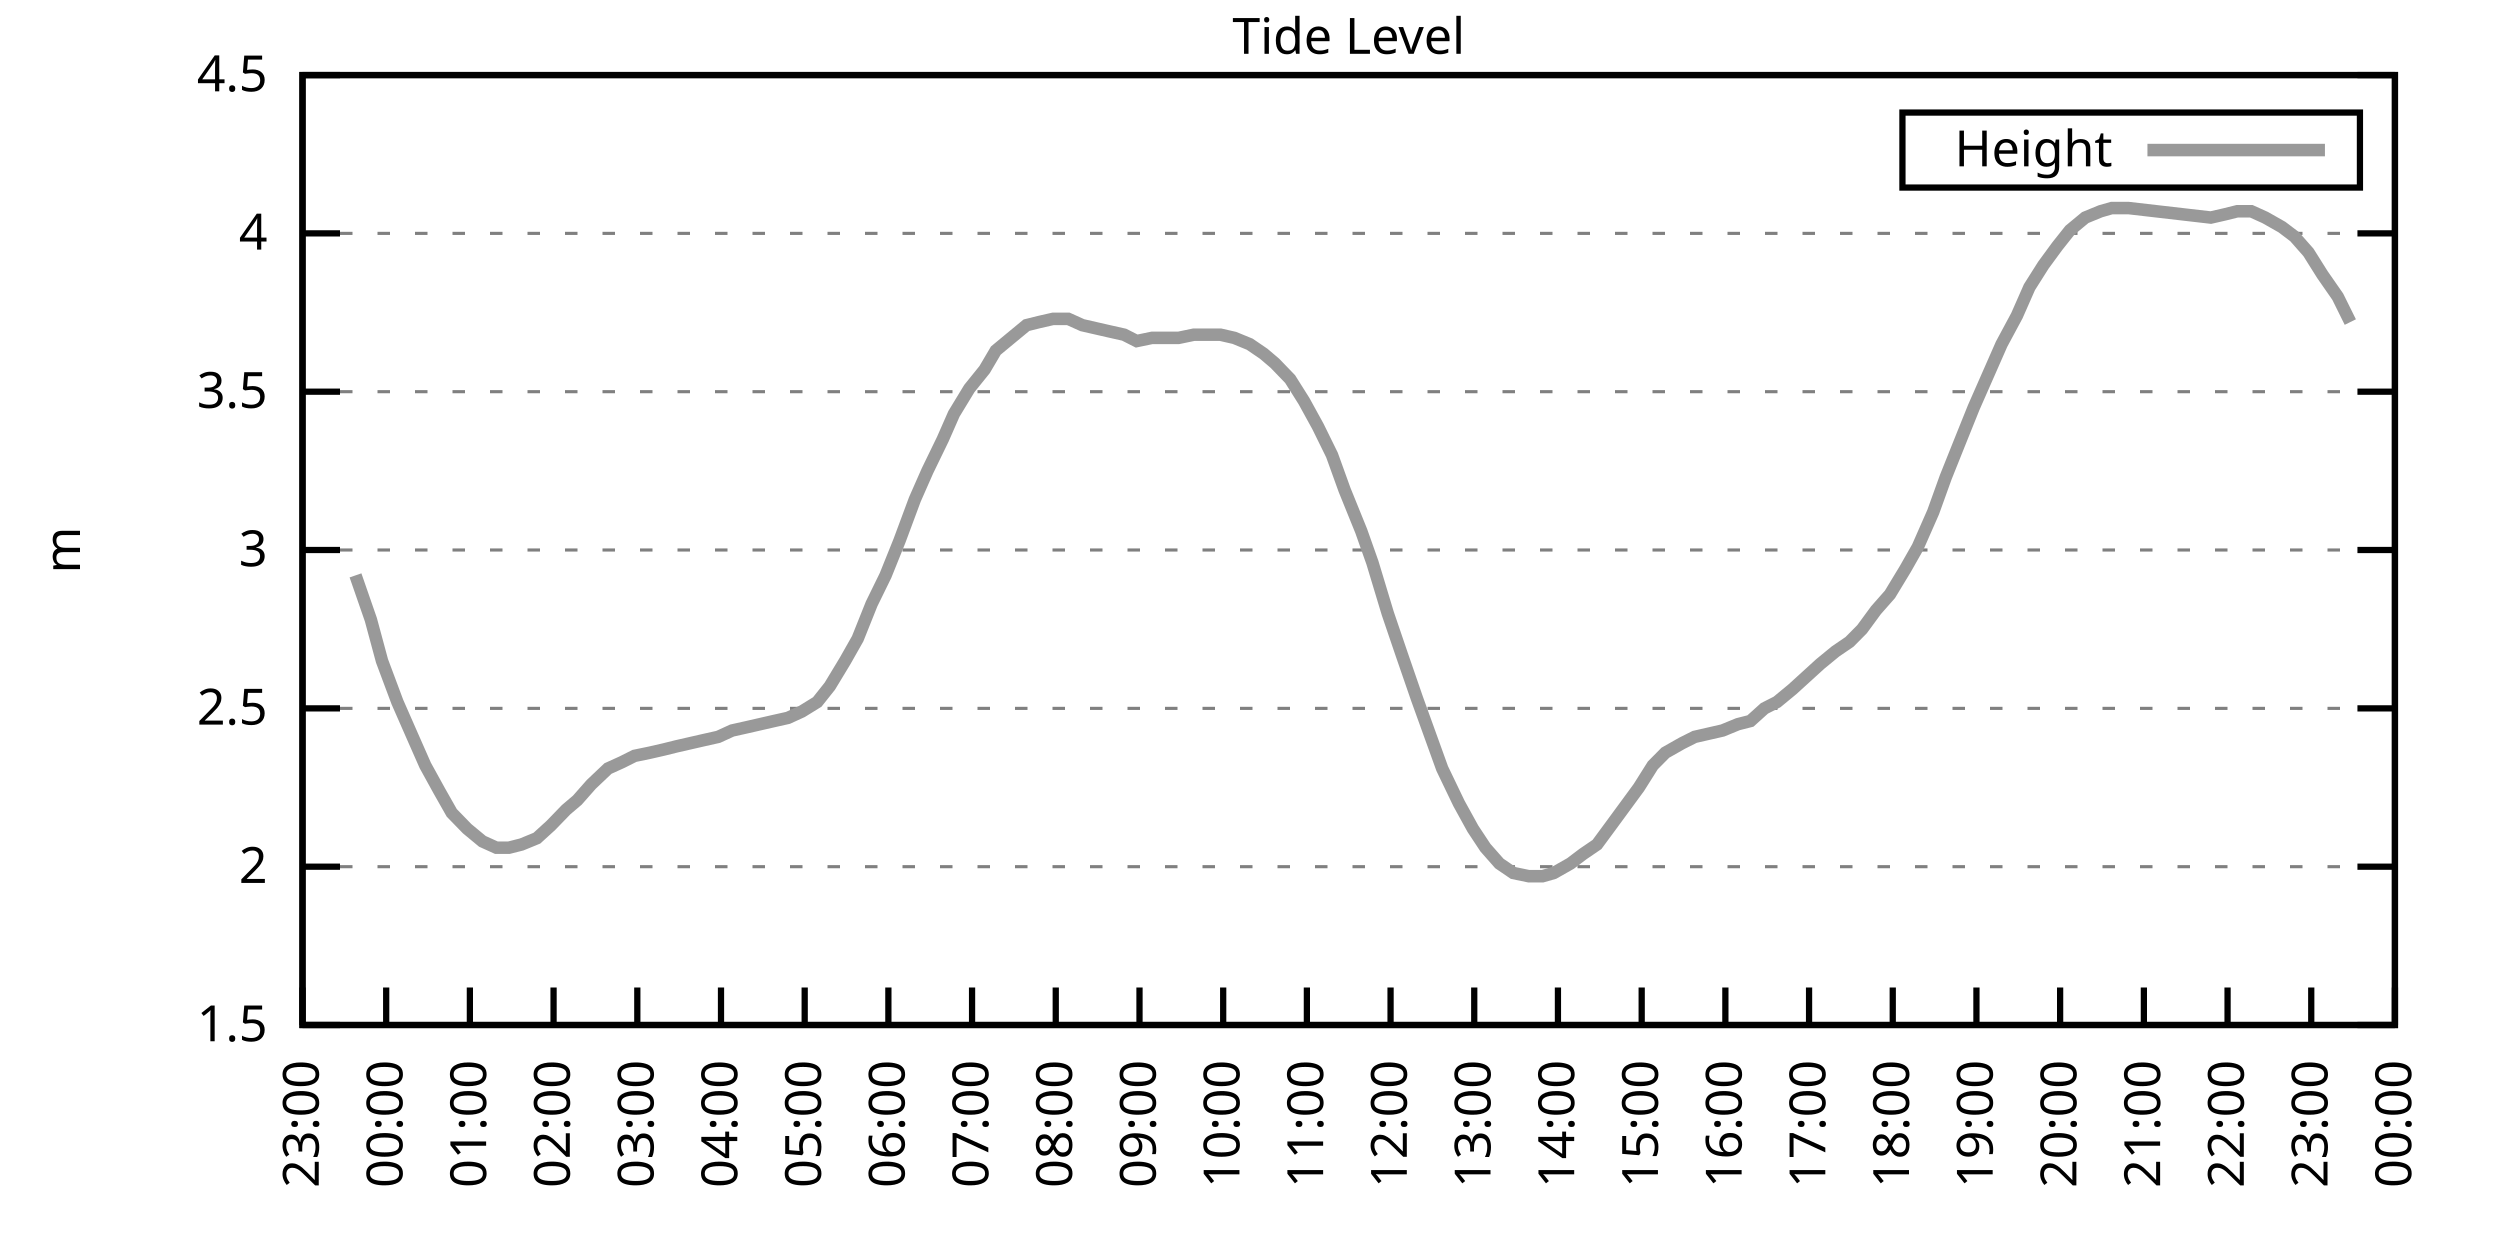
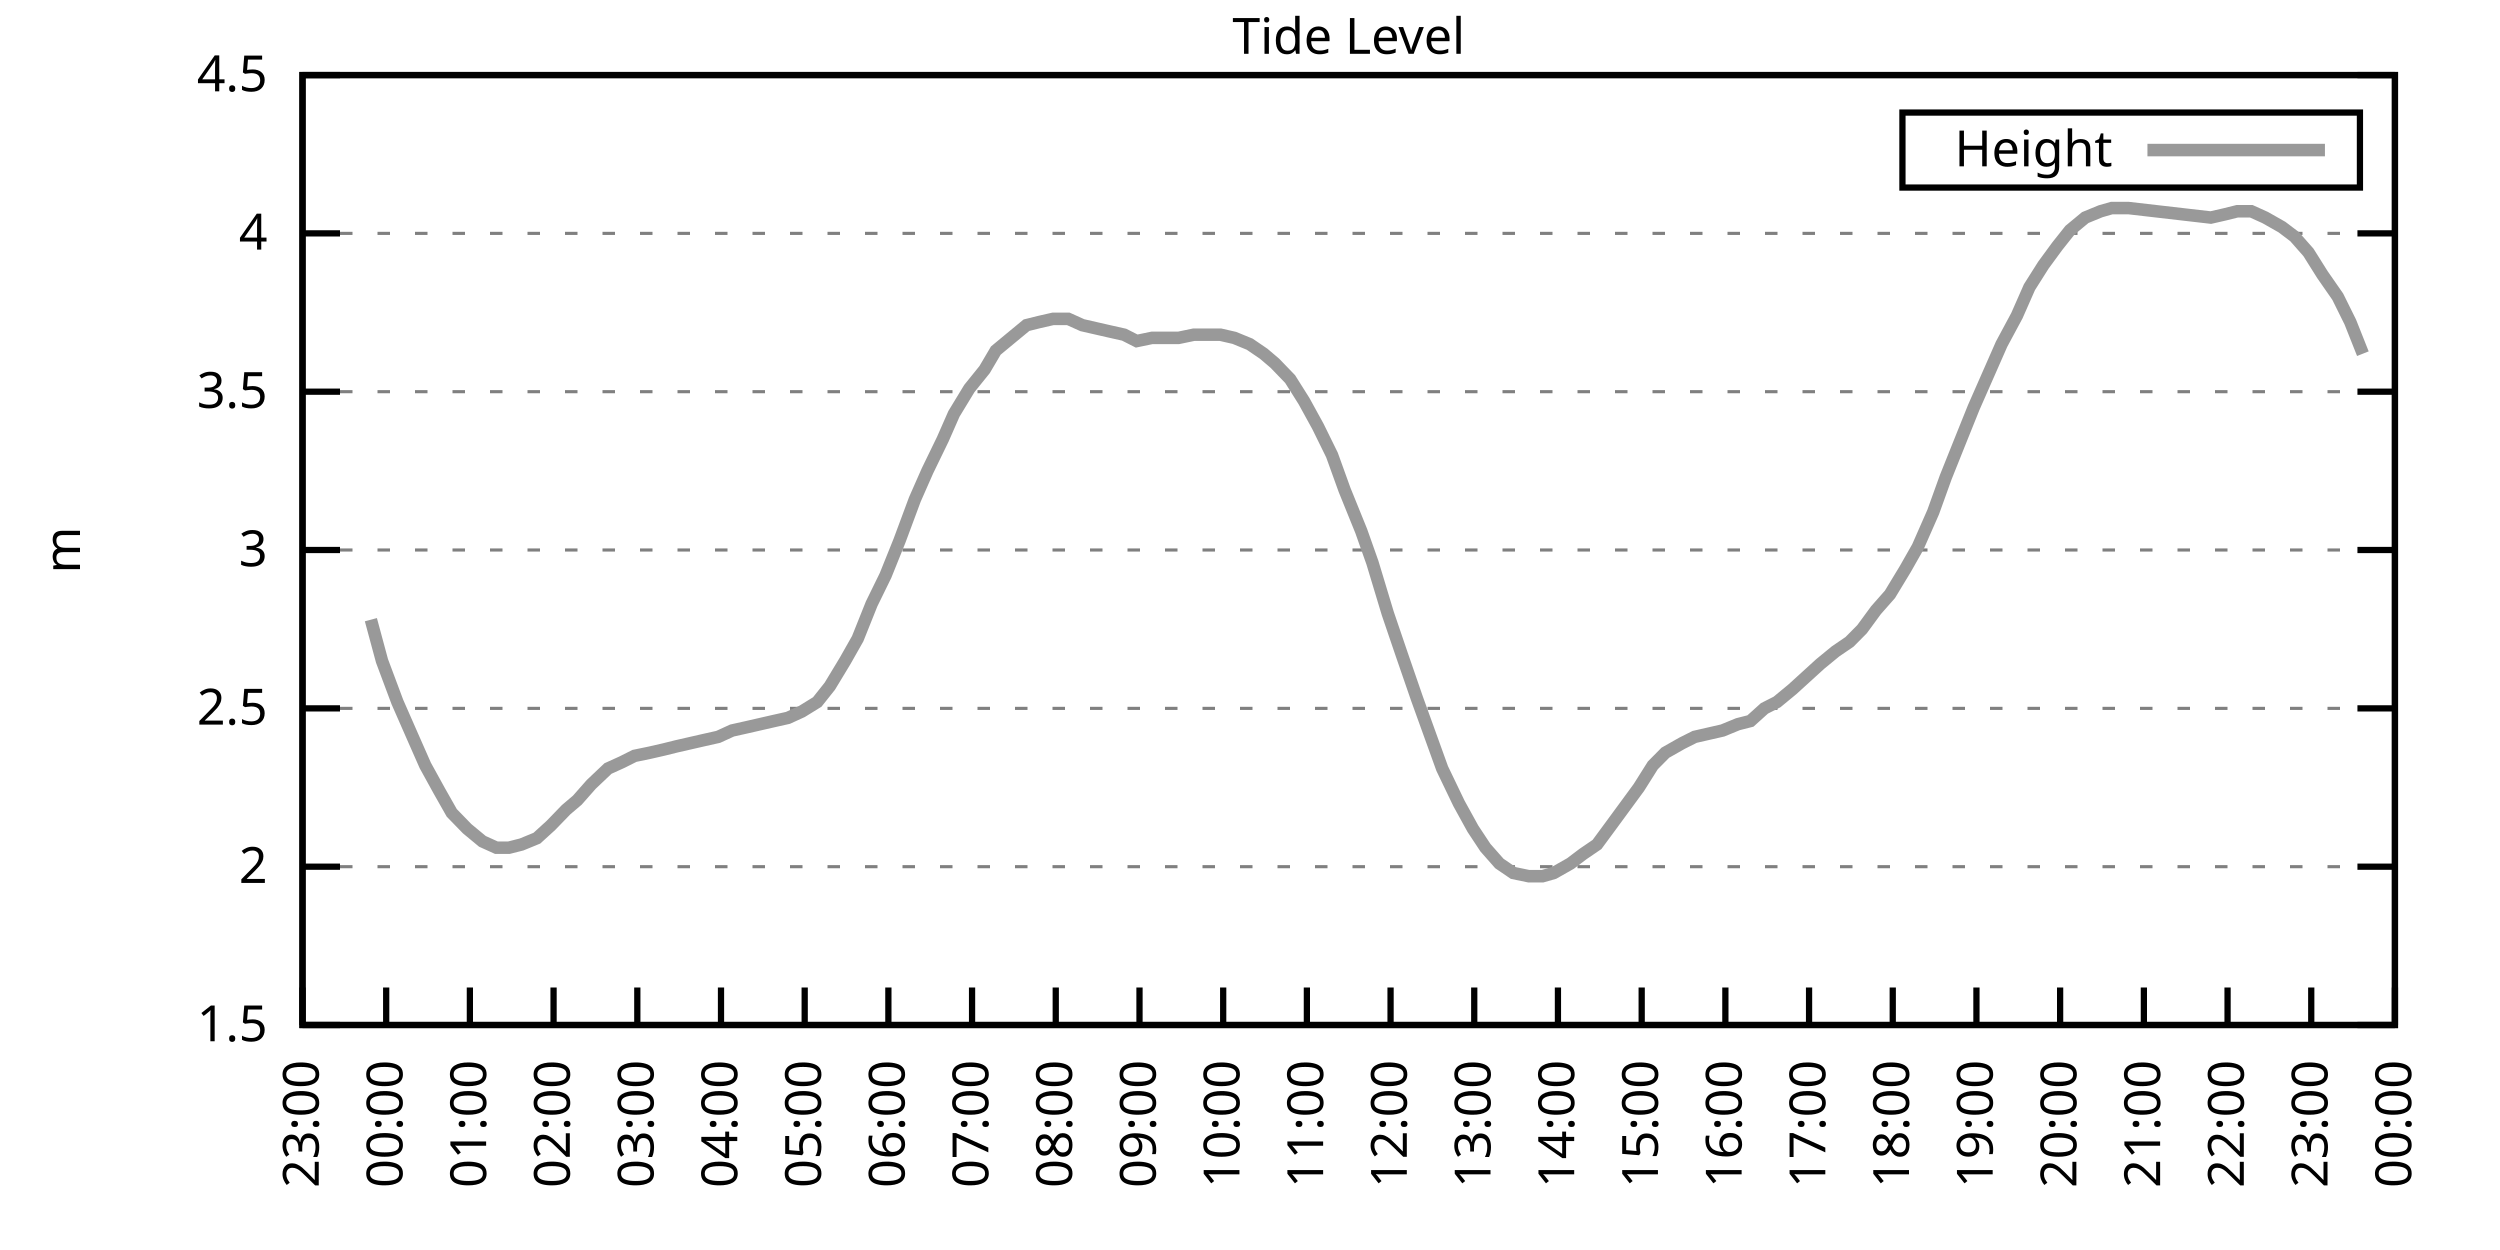
<svg xmlns="http://www.w3.org/2000/svg" xmlns:xlink="http://www.w3.org/1999/xlink" width="400" height="200" viewBox="0 0 400 200">
  <g id="gnuplot_canvas">
    <rect x="0" y="0" width="400" height="200" fill="none" />
    <defs>
      <circle id="gpDot" r="0.5" stroke-width="0.5" stroke="currentColor" />
      <path id="gpPt0" stroke-width="0.333" stroke="currentColor" d="M-1,0 h2 M0,-1 v2" />
      <path id="gpPt1" stroke-width="0.333" stroke="currentColor" d="M-1,-1 L1,1 M1,-1 L-1,1" />
      <path id="gpPt2" stroke-width="0.333" stroke="currentColor" d="M-1,0 L1,0 M0,-1 L0,1 M-1,-1 L1,1 M-1,1 L1,-1" />
      <rect id="gpPt3" stroke-width="0.333" stroke="currentColor" x="-1" y="-1" width="2" height="2" />
      <rect id="gpPt4" stroke-width="0.333" stroke="currentColor" fill="currentColor" x="-1" y="-1" width="2" height="2" />
      <circle id="gpPt5" stroke-width="0.333" stroke="currentColor" cx="0" cy="0" r="1" />
      <use xlink:href="#gpPt5" id="gpPt6" fill="currentColor" stroke="none" />
      <path id="gpPt7" stroke-width="0.333" stroke="currentColor" d="M0,-1.33 L-1.33,0.67 L1.33,0.67 z" />
      <use xlink:href="#gpPt7" id="gpPt8" fill="currentColor" stroke="none" />
      <use xlink:href="#gpPt7" id="gpPt9" stroke="currentColor" transform="rotate(180)" />
      <use xlink:href="#gpPt9" id="gpPt10" fill="currentColor" stroke="none" />
      <use xlink:href="#gpPt3" id="gpPt11" stroke="currentColor" transform="rotate(45)" />
      <use xlink:href="#gpPt11" id="gpPt12" fill="currentColor" stroke="none" />
      <path id="gpPt13" stroke-width="0.333" stroke="currentColor" d="M0,1.330 L1.265,0.411 L0.782,-1.067 L-0.782,-1.076 L-1.265,0.411 z" />
      <use xlink:href="#gpPt13" id="gpPt14" fill="currentColor" stroke="none" />
      <filter id="textbox" filterUnits="objectBoundingBox" x="0" y="0" height="1" width="1">
        <feFlood flood-color="white" flood-opacity="1" result="bgnd" />
        <feComposite in="SourceGraphic" in2="bgnd" operator="atop" />
      </filter>
      <filter id="greybox" filterUnits="objectBoundingBox" x="0" y="0" height="1" width="1">
        <feFlood flood-color="lightgrey" flood-opacity="1" result="grey" />
        <feComposite in="SourceGraphic" in2="grey" operator="atop" />
      </filter>
    </defs>
    <g fill="none" color="white" stroke="currentColor" stroke-width="1.00" stroke-linecap="butt" stroke-linejoin="miter">
</g>
    <g fill="none" color="black" stroke="currentColor" stroke-width="1.00" stroke-linecap="butt" stroke-linejoin="miter">
      <g stroke="none" shape-rendering="crispEdges">
        <polygon fill="rgb(255, 255, 255)" points="48.40,164.00 383.18,164.00 383.18,12.02 48.40,12.02 " />
      </g>
    </g>
    <g fill="none" color="black" stroke="currentColor" stroke-width="1.00" stroke-linecap="butt" stroke-linejoin="miter">
</g>
    <g fill="none" color="black" stroke="black" stroke-width="0.50" stroke-linecap="butt" stroke-linejoin="miter">
</g>
    <g fill="none" color="gray" stroke="currentColor" stroke-width="0.50" stroke-linecap="butt" stroke-linejoin="miter">
      <path stroke="gray" stroke-dasharray="2,4" class="gridline" d="M48.40,164.00 L383.19,164.00  " />
    </g>
    <g fill="none" color="gray" stroke="gray" stroke-width="1.00" stroke-linecap="butt" stroke-linejoin="miter">
</g>
    <g fill="none" color="black" stroke="currentColor" stroke-width="1.00" stroke-linecap="butt" stroke-linejoin="miter">
      <path stroke="black" d="M48.40,164.00 L54.40,164.00 M383.19,164.00 L377.19,164.00  " />
      <g transform="translate(42.80,166.60)" stroke="none" fill="black" font-family="Sans" font-size="8.00" text-anchor="end">
        <text>
          <tspan font-family="Sans"> 1.5</tspan>
        </text>
      </g>
    </g>
    <g fill="none" color="black" stroke="currentColor" stroke-width="1.00" stroke-linecap="butt" stroke-linejoin="miter">
</g>
    <g fill="none" color="black" stroke="black" stroke-width="0.50" stroke-linecap="butt" stroke-linejoin="miter">
</g>
    <g fill="none" color="gray" stroke="currentColor" stroke-width="0.50" stroke-linecap="butt" stroke-linejoin="miter">
      <path stroke="gray" stroke-dasharray="2,4" class="gridline" d="M48.40,138.67 L383.19,138.67  " />
    </g>
    <g fill="none" color="gray" stroke="gray" stroke-width="1.00" stroke-linecap="butt" stroke-linejoin="miter">
</g>
    <g fill="none" color="black" stroke="currentColor" stroke-width="1.00" stroke-linecap="butt" stroke-linejoin="miter">
      <path stroke="black" d="M48.40,138.67 L54.40,138.67 M383.19,138.67 L377.19,138.67  " />
      <g transform="translate(42.80,141.27)" stroke="none" fill="black" font-family="Sans" font-size="8.00" text-anchor="end">
        <text>
          <tspan font-family="Sans"> 2</tspan>
        </text>
      </g>
    </g>
    <g fill="none" color="black" stroke="currentColor" stroke-width="1.00" stroke-linecap="butt" stroke-linejoin="miter">
</g>
    <g fill="none" color="black" stroke="black" stroke-width="0.50" stroke-linecap="butt" stroke-linejoin="miter">
</g>
    <g fill="none" color="gray" stroke="currentColor" stroke-width="0.50" stroke-linecap="butt" stroke-linejoin="miter">
      <path stroke="gray" stroke-dasharray="2,4" class="gridline" d="M48.40,113.34 L383.19,113.34  " />
    </g>
    <g fill="none" color="gray" stroke="gray" stroke-width="1.00" stroke-linecap="butt" stroke-linejoin="miter">
</g>
    <g fill="none" color="black" stroke="currentColor" stroke-width="1.00" stroke-linecap="butt" stroke-linejoin="miter">
      <path stroke="black" d="M48.40,113.34 L54.40,113.34 M383.19,113.34 L377.19,113.34  " />
      <g transform="translate(42.80,115.94)" stroke="none" fill="black" font-family="Sans" font-size="8.00" text-anchor="end">
        <text>
          <tspan font-family="Sans"> 2.5</tspan>
        </text>
      </g>
    </g>
    <g fill="none" color="black" stroke="currentColor" stroke-width="1.00" stroke-linecap="butt" stroke-linejoin="miter">
</g>
    <g fill="none" color="black" stroke="black" stroke-width="0.50" stroke-linecap="butt" stroke-linejoin="miter">
</g>
    <g fill="none" color="gray" stroke="currentColor" stroke-width="0.50" stroke-linecap="butt" stroke-linejoin="miter">
      <path stroke="gray" stroke-dasharray="2,4" class="gridline" d="M48.40,88.00 L383.19,88.00  " />
    </g>
    <g fill="none" color="gray" stroke="gray" stroke-width="1.00" stroke-linecap="butt" stroke-linejoin="miter">
</g>
    <g fill="none" color="black" stroke="currentColor" stroke-width="1.00" stroke-linecap="butt" stroke-linejoin="miter">
      <path stroke="black" d="M48.40,88.00 L54.40,88.00 M383.19,88.00 L377.19,88.00  " />
      <g transform="translate(42.80,90.60)" stroke="none" fill="black" font-family="Sans" font-size="8.00" text-anchor="end">
        <text>
          <tspan font-family="Sans"> 3</tspan>
        </text>
      </g>
    </g>
    <g fill="none" color="black" stroke="currentColor" stroke-width="1.00" stroke-linecap="butt" stroke-linejoin="miter">
</g>
    <g fill="none" color="black" stroke="black" stroke-width="0.50" stroke-linecap="butt" stroke-linejoin="miter">
</g>
    <g fill="none" color="gray" stroke="currentColor" stroke-width="0.50" stroke-linecap="butt" stroke-linejoin="miter">
      <path stroke="gray" stroke-dasharray="2,4" class="gridline" d="M48.40,62.67 L383.19,62.67  " />
    </g>
    <g fill="none" color="gray" stroke="gray" stroke-width="1.00" stroke-linecap="butt" stroke-linejoin="miter">
</g>
    <g fill="none" color="black" stroke="currentColor" stroke-width="1.00" stroke-linecap="butt" stroke-linejoin="miter">
      <path stroke="black" d="M48.40,62.67 L54.40,62.67 M383.19,62.67 L377.19,62.67  " />
      <g transform="translate(42.80,65.27)" stroke="none" fill="black" font-family="Sans" font-size="8.00" text-anchor="end">
        <text>
          <tspan font-family="Sans"> 3.5</tspan>
        </text>
      </g>
    </g>
    <g fill="none" color="black" stroke="currentColor" stroke-width="1.00" stroke-linecap="butt" stroke-linejoin="miter">
</g>
    <g fill="none" color="black" stroke="black" stroke-width="0.50" stroke-linecap="butt" stroke-linejoin="miter">
</g>
    <g fill="none" color="gray" stroke="currentColor" stroke-width="0.50" stroke-linecap="butt" stroke-linejoin="miter">
      <path stroke="gray" stroke-dasharray="2,4" class="gridline" d="M48.40,37.34 L383.19,37.34  " />
    </g>
    <g fill="none" color="gray" stroke="gray" stroke-width="1.00" stroke-linecap="butt" stroke-linejoin="miter">
</g>
    <g fill="none" color="black" stroke="currentColor" stroke-width="1.00" stroke-linecap="butt" stroke-linejoin="miter">
      <path stroke="black" d="M48.40,37.34 L54.40,37.34 M383.19,37.34 L377.19,37.34  " />
      <g transform="translate(42.80,39.94)" stroke="none" fill="black" font-family="Sans" font-size="8.00" text-anchor="end">
        <text>
          <tspan font-family="Sans"> 4</tspan>
        </text>
      </g>
    </g>
    <g fill="none" color="black" stroke="currentColor" stroke-width="1.00" stroke-linecap="butt" stroke-linejoin="miter">
</g>
    <g fill="none" color="black" stroke="black" stroke-width="0.50" stroke-linecap="butt" stroke-linejoin="miter">
</g>
    <g fill="none" color="gray" stroke="currentColor" stroke-width="0.50" stroke-linecap="butt" stroke-linejoin="miter">
      <path stroke="gray" stroke-dasharray="2,4" class="gridline" d="M48.40,12.01 L383.19,12.01  " />
    </g>
    <g fill="none" color="gray" stroke="gray" stroke-width="1.00" stroke-linecap="butt" stroke-linejoin="miter">
</g>
    <g fill="none" color="black" stroke="currentColor" stroke-width="1.00" stroke-linecap="butt" stroke-linejoin="miter">
      <path stroke="black" d="M48.40,12.01 L54.40,12.01 M383.19,12.01 L377.19,12.01  " />
      <g transform="translate(42.80,14.61)" stroke="none" fill="black" font-family="Sans" font-size="8.00" text-anchor="end">
        <text>
          <tspan font-family="Sans"> 4.5</tspan>
        </text>
      </g>
    </g>
    <g fill="none" color="black" stroke="currentColor" stroke-width="1.00" stroke-linecap="butt" stroke-linejoin="miter">
      <path stroke="black" d="M48.40,164.00 L48.40,158.00  " />
      <g transform="translate(51.00,169.60) rotate(270.00)" stroke="none" fill="black" font-family="Sans" font-size="8.00" text-anchor="end">
        <text>
          <tspan font-family="Sans">23:00</tspan>
        </text>
      </g>
    </g>
    <g fill="none" color="black" stroke="currentColor" stroke-width="1.00" stroke-linecap="butt" stroke-linejoin="miter">
      <path stroke="black" d="M61.79,164.00 L61.79,158.00  " />
      <g transform="translate(64.39,169.60) rotate(270.00)" stroke="none" fill="black" font-family="Sans" font-size="8.00" text-anchor="end">
        <text>
          <tspan font-family="Sans">00:00</tspan>
        </text>
      </g>
    </g>
    <g fill="none" color="black" stroke="currentColor" stroke-width="1.00" stroke-linecap="butt" stroke-linejoin="miter">
      <path stroke="black" d="M75.18,164.00 L75.18,158.00  " />
      <g transform="translate(77.78,169.60) rotate(270.00)" stroke="none" fill="black" font-family="Sans" font-size="8.00" text-anchor="end">
        <text>
          <tspan font-family="Sans">01:00</tspan>
        </text>
      </g>
    </g>
    <g fill="none" color="black" stroke="currentColor" stroke-width="1.00" stroke-linecap="butt" stroke-linejoin="miter">
      <path stroke="black" d="M88.57,164.00 L88.57,158.00  " />
      <g transform="translate(91.17,169.60) rotate(270.00)" stroke="none" fill="black" font-family="Sans" font-size="8.00" text-anchor="end">
        <text>
          <tspan font-family="Sans">02:00</tspan>
        </text>
      </g>
    </g>
    <g fill="none" color="black" stroke="currentColor" stroke-width="1.00" stroke-linecap="butt" stroke-linejoin="miter">
      <path stroke="black" d="M101.97,164.00 L101.97,158.00  " />
      <g transform="translate(104.57,169.60) rotate(270.00)" stroke="none" fill="black" font-family="Sans" font-size="8.00" text-anchor="end">
        <text>
          <tspan font-family="Sans">03:00</tspan>
        </text>
      </g>
    </g>
    <g fill="none" color="black" stroke="currentColor" stroke-width="1.00" stroke-linecap="butt" stroke-linejoin="miter">
      <path stroke="black" d="M115.36,164.00 L115.36,158.00  " />
      <g transform="translate(117.96,169.60) rotate(270.00)" stroke="none" fill="black" font-family="Sans" font-size="8.00" text-anchor="end">
        <text>
          <tspan font-family="Sans">04:00</tspan>
        </text>
      </g>
    </g>
    <g fill="none" color="black" stroke="currentColor" stroke-width="1.00" stroke-linecap="butt" stroke-linejoin="miter">
      <path stroke="black" d="M128.75,164.00 L128.75,158.00  " />
      <g transform="translate(131.35,169.60) rotate(270.00)" stroke="none" fill="black" font-family="Sans" font-size="8.00" text-anchor="end">
        <text>
          <tspan font-family="Sans">05:00</tspan>
        </text>
      </g>
    </g>
    <g fill="none" color="black" stroke="currentColor" stroke-width="1.00" stroke-linecap="butt" stroke-linejoin="miter">
      <path stroke="black" d="M142.14,164.00 L142.14,158.00  " />
      <g transform="translate(144.74,169.60) rotate(270.00)" stroke="none" fill="black" font-family="Sans" font-size="8.00" text-anchor="end">
        <text>
          <tspan font-family="Sans">06:00</tspan>
        </text>
      </g>
    </g>
    <g fill="none" color="black" stroke="currentColor" stroke-width="1.00" stroke-linecap="butt" stroke-linejoin="miter">
      <path stroke="black" d="M155.53,164.00 L155.53,158.00  " />
      <g transform="translate(158.13,169.60) rotate(270.00)" stroke="none" fill="black" font-family="Sans" font-size="8.00" text-anchor="end">
        <text>
          <tspan font-family="Sans">07:00</tspan>
        </text>
      </g>
    </g>
    <g fill="none" color="black" stroke="currentColor" stroke-width="1.00" stroke-linecap="butt" stroke-linejoin="miter">
      <path stroke="black" d="M168.92,164.00 L168.92,158.00  " />
      <g transform="translate(171.52,169.60) rotate(270.00)" stroke="none" fill="black" font-family="Sans" font-size="8.00" text-anchor="end">
        <text>
          <tspan font-family="Sans">08:00</tspan>
        </text>
      </g>
    </g>
    <g fill="none" color="black" stroke="currentColor" stroke-width="1.00" stroke-linecap="butt" stroke-linejoin="miter">
      <path stroke="black" d="M182.32,164.00 L182.32,158.00  " />
      <g transform="translate(184.92,169.60) rotate(270.00)" stroke="none" fill="black" font-family="Sans" font-size="8.00" text-anchor="end">
        <text>
          <tspan font-family="Sans">09:00</tspan>
        </text>
      </g>
    </g>
    <g fill="none" color="black" stroke="currentColor" stroke-width="1.00" stroke-linecap="butt" stroke-linejoin="miter">
      <path stroke="black" d="M195.71,164.00 L195.71,158.00  " />
      <g transform="translate(198.31,169.60) rotate(270.00)" stroke="none" fill="black" font-family="Sans" font-size="8.00" text-anchor="end">
        <text>
          <tspan font-family="Sans">10:00</tspan>
        </text>
      </g>
    </g>
    <g fill="none" color="black" stroke="currentColor" stroke-width="1.00" stroke-linecap="butt" stroke-linejoin="miter">
      <path stroke="black" d="M209.10,164.00 L209.10,158.00  " />
      <g transform="translate(211.70,169.60) rotate(270.00)" stroke="none" fill="black" font-family="Sans" font-size="8.00" text-anchor="end">
        <text>
          <tspan font-family="Sans">11:00</tspan>
        </text>
      </g>
    </g>
    <g fill="none" color="black" stroke="currentColor" stroke-width="1.00" stroke-linecap="butt" stroke-linejoin="miter">
      <path stroke="black" d="M222.49,164.00 L222.49,158.00  " />
      <g transform="translate(225.09,169.60) rotate(270.00)" stroke="none" fill="black" font-family="Sans" font-size="8.00" text-anchor="end">
        <text>
          <tspan font-family="Sans">12:00</tspan>
        </text>
      </g>
    </g>
    <g fill="none" color="black" stroke="currentColor" stroke-width="1.00" stroke-linecap="butt" stroke-linejoin="miter">
      <path stroke="black" d="M235.88,164.00 L235.88,158.00  " />
      <g transform="translate(238.48,169.60) rotate(270.00)" stroke="none" fill="black" font-family="Sans" font-size="8.00" text-anchor="end">
        <text>
          <tspan font-family="Sans">13:00</tspan>
        </text>
      </g>
    </g>
    <g fill="none" color="black" stroke="currentColor" stroke-width="1.00" stroke-linecap="butt" stroke-linejoin="miter">
      <path stroke="black" d="M249.27,164.00 L249.27,158.00  " />
      <g transform="translate(251.87,169.60) rotate(270.00)" stroke="none" fill="black" font-family="Sans" font-size="8.00" text-anchor="end">
        <text>
          <tspan font-family="Sans">14:00</tspan>
        </text>
      </g>
    </g>
    <g fill="none" color="black" stroke="currentColor" stroke-width="1.00" stroke-linecap="butt" stroke-linejoin="miter">
      <path stroke="black" d="M262.67,164.00 L262.67,158.00  " />
      <g transform="translate(265.27,169.60) rotate(270.00)" stroke="none" fill="black" font-family="Sans" font-size="8.00" text-anchor="end">
        <text>
          <tspan font-family="Sans">15:00</tspan>
        </text>
      </g>
    </g>
    <g fill="none" color="black" stroke="currentColor" stroke-width="1.00" stroke-linecap="butt" stroke-linejoin="miter">
      <path stroke="black" d="M276.06,164.00 L276.06,158.00  " />
      <g transform="translate(278.66,169.60) rotate(270.00)" stroke="none" fill="black" font-family="Sans" font-size="8.00" text-anchor="end">
        <text>
          <tspan font-family="Sans">16:00</tspan>
        </text>
      </g>
    </g>
    <g fill="none" color="black" stroke="currentColor" stroke-width="1.00" stroke-linecap="butt" stroke-linejoin="miter">
      <path stroke="black" d="M289.45,164.00 L289.45,158.00  " />
      <g transform="translate(292.05,169.60) rotate(270.00)" stroke="none" fill="black" font-family="Sans" font-size="8.00" text-anchor="end">
        <text>
          <tspan font-family="Sans">17:00</tspan>
        </text>
      </g>
    </g>
    <g fill="none" color="black" stroke="currentColor" stroke-width="1.00" stroke-linecap="butt" stroke-linejoin="miter">
      <path stroke="black" d="M302.84,164.00 L302.84,158.00  " />
      <g transform="translate(305.44,169.60) rotate(270.00)" stroke="none" fill="black" font-family="Sans" font-size="8.00" text-anchor="end">
        <text>
          <tspan font-family="Sans">18:00</tspan>
        </text>
      </g>
    </g>
    <g fill="none" color="black" stroke="currentColor" stroke-width="1.00" stroke-linecap="butt" stroke-linejoin="miter">
      <path stroke="black" d="M316.23,164.00 L316.23,158.00  " />
      <g transform="translate(318.83,169.60) rotate(270.00)" stroke="none" fill="black" font-family="Sans" font-size="8.00" text-anchor="end">
        <text>
          <tspan font-family="Sans">19:00</tspan>
        </text>
      </g>
    </g>
    <g fill="none" color="black" stroke="currentColor" stroke-width="1.00" stroke-linecap="butt" stroke-linejoin="miter">
      <path stroke="black" d="M329.62,164.00 L329.62,158.00  " />
      <g transform="translate(332.22,169.60) rotate(270.00)" stroke="none" fill="black" font-family="Sans" font-size="8.00" text-anchor="end">
        <text>
          <tspan font-family="Sans">20:00</tspan>
        </text>
      </g>
    </g>
    <g fill="none" color="black" stroke="currentColor" stroke-width="1.00" stroke-linecap="butt" stroke-linejoin="miter">
      <path stroke="black" d="M343.02,164.00 L343.02,158.00  " />
      <g transform="translate(345.62,169.60) rotate(270.00)" stroke="none" fill="black" font-family="Sans" font-size="8.00" text-anchor="end">
        <text>
          <tspan font-family="Sans">21:00</tspan>
        </text>
      </g>
    </g>
    <g fill="none" color="black" stroke="currentColor" stroke-width="1.00" stroke-linecap="butt" stroke-linejoin="miter">
      <path stroke="black" d="M356.41,164.00 L356.41,158.00  " />
      <g transform="translate(359.01,169.60) rotate(270.00)" stroke="none" fill="black" font-family="Sans" font-size="8.00" text-anchor="end">
        <text>
          <tspan font-family="Sans">22:00</tspan>
        </text>
      </g>
    </g>
    <g fill="none" color="black" stroke="currentColor" stroke-width="1.00" stroke-linecap="butt" stroke-linejoin="miter">
      <path stroke="black" d="M369.80,164.00 L369.80,158.00  " />
      <g transform="translate(372.40,169.60) rotate(270.00)" stroke="none" fill="black" font-family="Sans" font-size="8.00" text-anchor="end">
        <text>
          <tspan font-family="Sans">23:00</tspan>
        </text>
      </g>
    </g>
    <g fill="none" color="black" stroke="currentColor" stroke-width="1.00" stroke-linecap="butt" stroke-linejoin="miter">
      <path stroke="black" d="M383.19,164.00 L383.19,158.00  " />
      <g transform="translate(385.79,169.60) rotate(270.00)" stroke="none" fill="black" font-family="Sans" font-size="8.00" text-anchor="end">
        <text>
          <tspan font-family="Sans">00:00</tspan>
        </text>
      </g>
    </g>
    <g fill="none" color="black" stroke="currentColor" stroke-width="1.00" stroke-linecap="butt" stroke-linejoin="miter">
</g>
    <g fill="none" color="black" stroke="currentColor" stroke-width="1.00" stroke-linecap="butt" stroke-linejoin="miter">
      <path stroke="black" d="M48.40,12.01 L48.40,164.00 L383.19,164.00 L383.19,12.01 L48.40,12.01 Z  " />
    </g>
    <g fill="none" color="black" stroke="currentColor" stroke-width="1.00" stroke-linecap="butt" stroke-linejoin="miter">
</g>
    <g fill="none" color="black" stroke="currentColor" stroke-width="1.00" stroke-linecap="butt" stroke-linejoin="miter">
      <path stroke="black" d="M304.39,30.01 L304.39,18.01 L377.59,18.01 L377.59,30.01 L304.39,30.01 Z  " />
    </g>
    <g id="Tide_level_plot_1">
      <g fill="none" color="white" stroke="black" stroke-width="2.00" stroke-linecap="butt" stroke-linejoin="miter">
</g>
      <g fill="none" color="black" stroke="currentColor" stroke-width="2.00" stroke-linecap="butt" stroke-linejoin="miter">
        <g transform="translate(337.99,26.61)" stroke="none" fill="black" font-family="Sans" font-size="8.00" text-anchor="end">
          <text>
            <tspan font-family="Sans">Height</tspan>
          </text>
        </g>
      </g>
      <g fill="none" color="black" stroke="currentColor" stroke-width="2.00" stroke-linecap="butt" stroke-linejoin="miter">
-         <path stroke="rgb(153, 153, 153)" d="M343.59,24.01 L371.99,24.01 M56.88,92.06 L59.34,99.15 L61.12,105.74 L63.58,112.32 L66.03,117.90 L68.04,122.46   L70.27,126.51 L72.28,130.06 L74.74,132.59 L77.19,134.62 L79.42,135.63 L81.43,135.63 L83.44,135.12 L85.90,134.11   L88.13,132.08 L90.58,129.55 L92.37,128.03 L94.60,125.50 L97.28,122.96 L99.51,121.95 L101.52,120.94 L103.98,120.43   L106.21,119.92 L108.22,119.42 L110.45,118.91 L112.68,118.40 L114.91,117.90 L117.14,116.88 L119.38,116.38 L121.61,115.87   L123.84,115.36 L126.07,114.86 L128.30,113.84 L130.76,112.32 L132.77,109.79 L135.22,105.74 L137.23,102.19 L139.46,96.62   L141.69,92.06 L143.93,86.49 L146.38,79.90 L148.39,75.34 L150.85,70.27 L152.63,66.22 L155.09,62.17 L157.54,59.13   L159.33,56.09 L161.78,54.06 L164.24,52.03 L166.25,51.53 L168.48,51.02 L170.93,51.02 L173.17,52.03 L175.40,52.54   L177.63,53.05 L179.86,53.55 L181.87,54.57 L184.32,54.06 L186.33,54.06 L188.57,54.06 L191.02,53.55 L193.25,53.55   L195.26,53.55 L197.49,54.06 L199.95,55.07 L202.18,56.59 L203.97,58.11 L206.42,60.65 L208.65,64.19 L210.88,68.25   L213.12,72.81 L215.13,78.38 L217.80,84.97 L219.59,90.03 L222.04,98.14 L224.28,104.72 L226.73,111.82 L228.74,117.39   L230.75,122.96 L233.43,128.54 L235.66,132.59 L237.67,135.63 L239.90,138.16 L242.13,139.68 L244.59,140.19 L246.82,140.19   L248.60,139.68 L251.28,138.16 L253.29,136.64 L255.52,135.12 L257.76,132.08 L259.99,129.04 L262.22,126.00 L264.45,122.46   L266.46,120.43 L269.14,118.91 L271.15,117.90 L273.38,117.39 L275.61,116.88 L278.07,115.87 L280.07,115.36 L282.31,113.34   L284.32,112.32 L286.77,110.30 L289.00,108.27 L291.23,106.24 L293.69,104.22 L295.92,102.70 L297.93,100.67 L300.16,97.63   L302.39,95.10 L304.85,91.04 L306.86,87.50 L309.31,81.93 L311.32,76.35 L313.55,70.78 L315.79,65.21 L318.02,60.14   L320.25,55.07 L322.70,50.51 L324.71,45.95 L326.95,42.41 L329.18,39.37 L331.19,36.84 L333.64,34.81 L336.10,33.80   L337.88,33.29 L340.56,33.29 L353.73,34.81 L355.96,34.30 L357.97,33.80 L360.20,33.80 L362.43,34.81 L365.11,36.33   L367.12,37.85 L369.35,40.38 L371.58,43.93 L374.04,47.47 L376.05,51.53  " />
+         <path stroke="rgb(153, 153, 153)" d="M343.59,24.01 L371.99,24.01 M59.34,99.15 L61.12,105.74 L63.58,112.32 L66.03,117.90 L68.04,122.46 L70.27,126.51   L72.28,130.06 L74.74,132.59 L77.19,134.62 L79.42,135.63 L81.43,135.63 L83.44,135.12 L85.90,134.11 L88.13,132.08   L90.58,129.55 L92.37,128.03 L94.60,125.50 L97.28,122.96 L99.51,121.95 L101.52,120.94 L103.98,120.43 L106.21,119.92   L108.22,119.42 L110.45,118.91 L112.68,118.40 L114.91,117.90 L117.14,116.88 L119.38,116.38 L121.61,115.87 L123.84,115.36   L126.07,114.86 L128.30,113.84 L130.76,112.32 L132.77,109.79 L135.22,105.74 L137.23,102.19 L139.46,96.62 L141.69,92.06   L143.93,86.49 L146.38,79.90 L148.39,75.34 L150.85,70.27 L152.63,66.22 L155.09,62.17 L157.54,59.13 L159.33,56.09   L161.78,54.06 L164.24,52.03 L166.25,51.53 L168.48,51.02 L170.93,51.02 L173.17,52.03 L175.40,52.54 L177.63,53.05   L179.86,53.55 L181.87,54.57 L184.32,54.06 L186.33,54.06 L188.57,54.06 L191.02,53.55 L193.25,53.55 L195.26,53.55   L197.49,54.06 L199.95,55.07 L202.18,56.59 L203.97,58.11 L206.42,60.65 L208.65,64.19 L210.88,68.25 L213.12,72.81   L215.13,78.38 L217.80,84.97 L219.59,90.03 L222.04,98.14 L224.28,104.72 L226.73,111.82 L228.74,117.39 L230.75,122.96   L233.43,128.54 L235.66,132.59 L237.67,135.63 L239.90,138.16 L242.13,139.68 L244.59,140.19 L246.82,140.19 L248.60,139.68   L251.28,138.16 L253.29,136.64 L255.52,135.12 L257.76,132.08 L259.99,129.04 L262.22,126.00 L264.45,122.46 L266.46,120.43   L269.14,118.91 L271.15,117.90 L273.38,117.39 L275.61,116.88 L278.07,115.87 L280.07,115.36 L282.31,113.34 L284.32,112.32   L286.77,110.30 L289.00,108.27 L291.23,106.24 L293.69,104.22 L295.92,102.70 L297.93,100.67 L300.16,97.63 L302.39,95.10   L304.85,91.04 L306.86,87.50 L309.31,81.93 L311.32,76.35 L313.55,70.78 L315.79,65.21 L318.02,60.14 L320.25,55.07   L322.70,50.51 L324.71,45.95 L326.95,42.41 L329.18,39.37 L331.19,36.84 L333.64,34.81 L336.10,33.80 L337.88,33.29   L340.56,33.29 L353.73,34.81 L355.96,34.30 L357.97,33.80 L360.20,33.80 L362.43,34.81 L365.11,36.33 L367.12,37.85   L369.35,40.38 L371.58,43.93 L374.04,47.47 L376.05,51.53 L378.06,56.59  " />
      </g>
    </g>
    <g fill="none" color="black" stroke="currentColor" stroke-width="2.00" stroke-linecap="butt" stroke-linejoin="miter">
</g>
    <g fill="none" color="black" stroke="black" stroke-width="1.00" stroke-linecap="butt" stroke-linejoin="miter">
</g>
    <g fill="none" color="black" stroke="currentColor" stroke-width="1.00" stroke-linecap="butt" stroke-linejoin="miter">
      <path stroke="black" d="M48.40,12.01 L48.40,164.00 L383.19,164.00 L383.19,12.01 L48.40,12.01 Z  " />
      <g transform="translate(12.80,88.01) rotate(270.00)" stroke="none" fill="black" font-family="Sans" font-size="8.00" text-anchor="middle">
        <text>
          <tspan font-family="Sans">m</tspan>
        </text>
      </g>
    </g>
    <g fill="none" color="black" stroke="currentColor" stroke-width="1.00" stroke-linecap="butt" stroke-linejoin="miter">
</g>
    <g fill="none" color="black" stroke="currentColor" stroke-width="1.00" stroke-linecap="butt" stroke-linejoin="miter">
      <g transform="translate(215.79,8.61)" stroke="none" fill="black" font-family="Sans" font-size="8.00" text-anchor="middle">
        <text>
          <tspan font-family="Sans">Tide Level</tspan>
        </text>
      </g>
    </g>
    <g fill="none" color="black" stroke="currentColor" stroke-width="1.00" stroke-linecap="butt" stroke-linejoin="miter">
</g>
  </g>
</svg>
